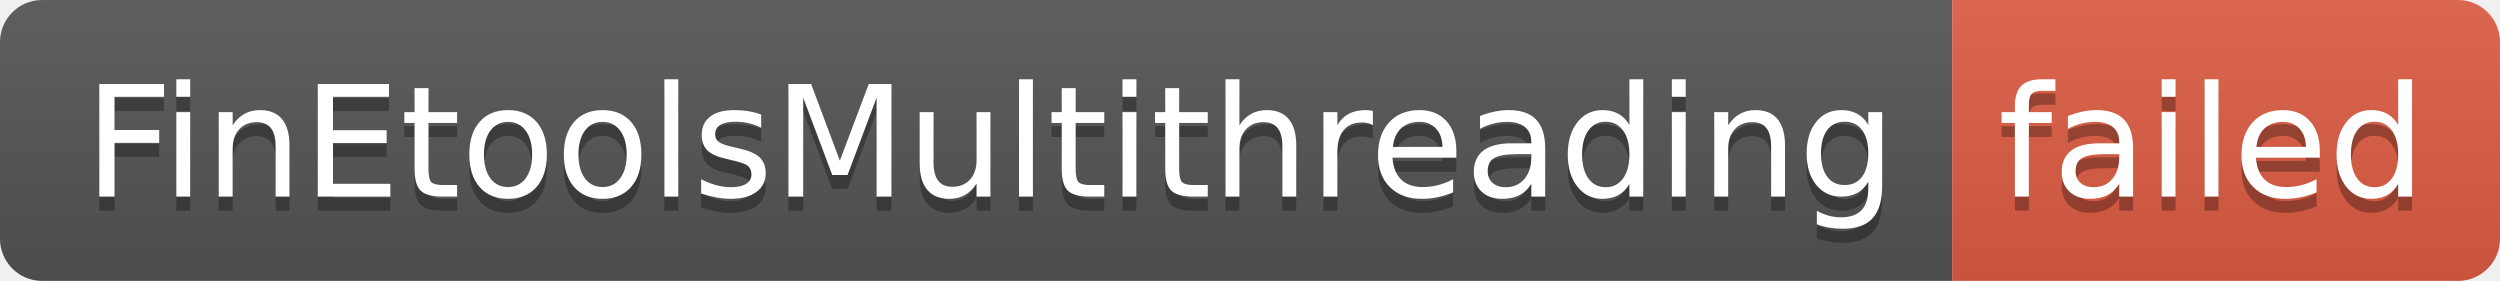
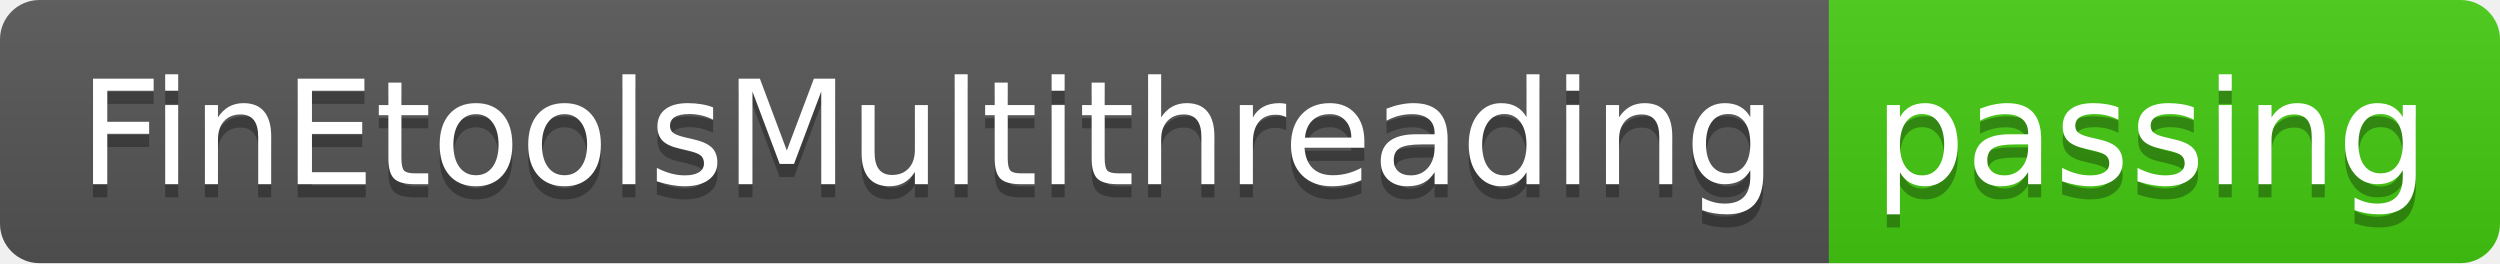
- <svg xmlns="http://www.w3.org/2000/svg" width="178" height="20" role="img" aria-label="FinEtoolsMultithreading: failed">
+ <svg xmlns="http://www.w3.org/2000/svg" width="190" height="20" role="img" aria-label="FinEtoolsMultithreading: passing">
  <linearGradient id="s" x2="0" y2="100%">
    <stop offset="0" stop-color="#bbb" stop-opacity=".1" />
    <stop offset="1" stop-opacity=".1" />
  </linearGradient>
  <clipPath id="r">
-     <rect width="178" height="20" rx="3" fill="#fff" />
+     <rect width="190" height="20" rx="3" fill="#fff" />
  </clipPath>
  <g clip-path="url(#r)">
    <rect width="139" height="20" fill="#555" />
-     <rect x="139" width="39" height="20" fill="#e05d44" />
-     <rect width="178" height="20" fill="url(#s)" />
+     <rect x="139" width="51" height="20" fill="#4c1" />
+     <rect width="190" height="20" fill="url(#s)" />
  </g>
  <g fill="#fff" text-anchor="middle" font-family="Verdana,Geneva,DejaVu Sans,sans-serif" text-rendering="geometricPrecision" font-size="110">
    <text aria-hidden="true" x="705" y="150" fill="#010101" fill-opacity=".3" transform="scale(.1)" textLength="1290">FinEtoolsMultithreading</text>
    <text x="705" y="140" transform="scale(.1)" fill="#fff" textLength="1290">FinEtoolsMultithreading</text>
-     <text aria-hidden="true" x="1575" y="150" fill="#010101" fill-opacity=".3" transform="scale(.1)" textLength="290">failed</text>
-     <text x="1575" y="140" transform="scale(.1)" fill="#fff" textLength="290">failed</text>
+     <text aria-hidden="true" x="1635" y="150" fill="#010101" fill-opacity=".3" transform="scale(.1)" textLength="410">passing</text>
+     <text x="1635" y="140" transform="scale(.1)" fill="#fff" textLength="410">passing</text>
  </g>
</svg>
